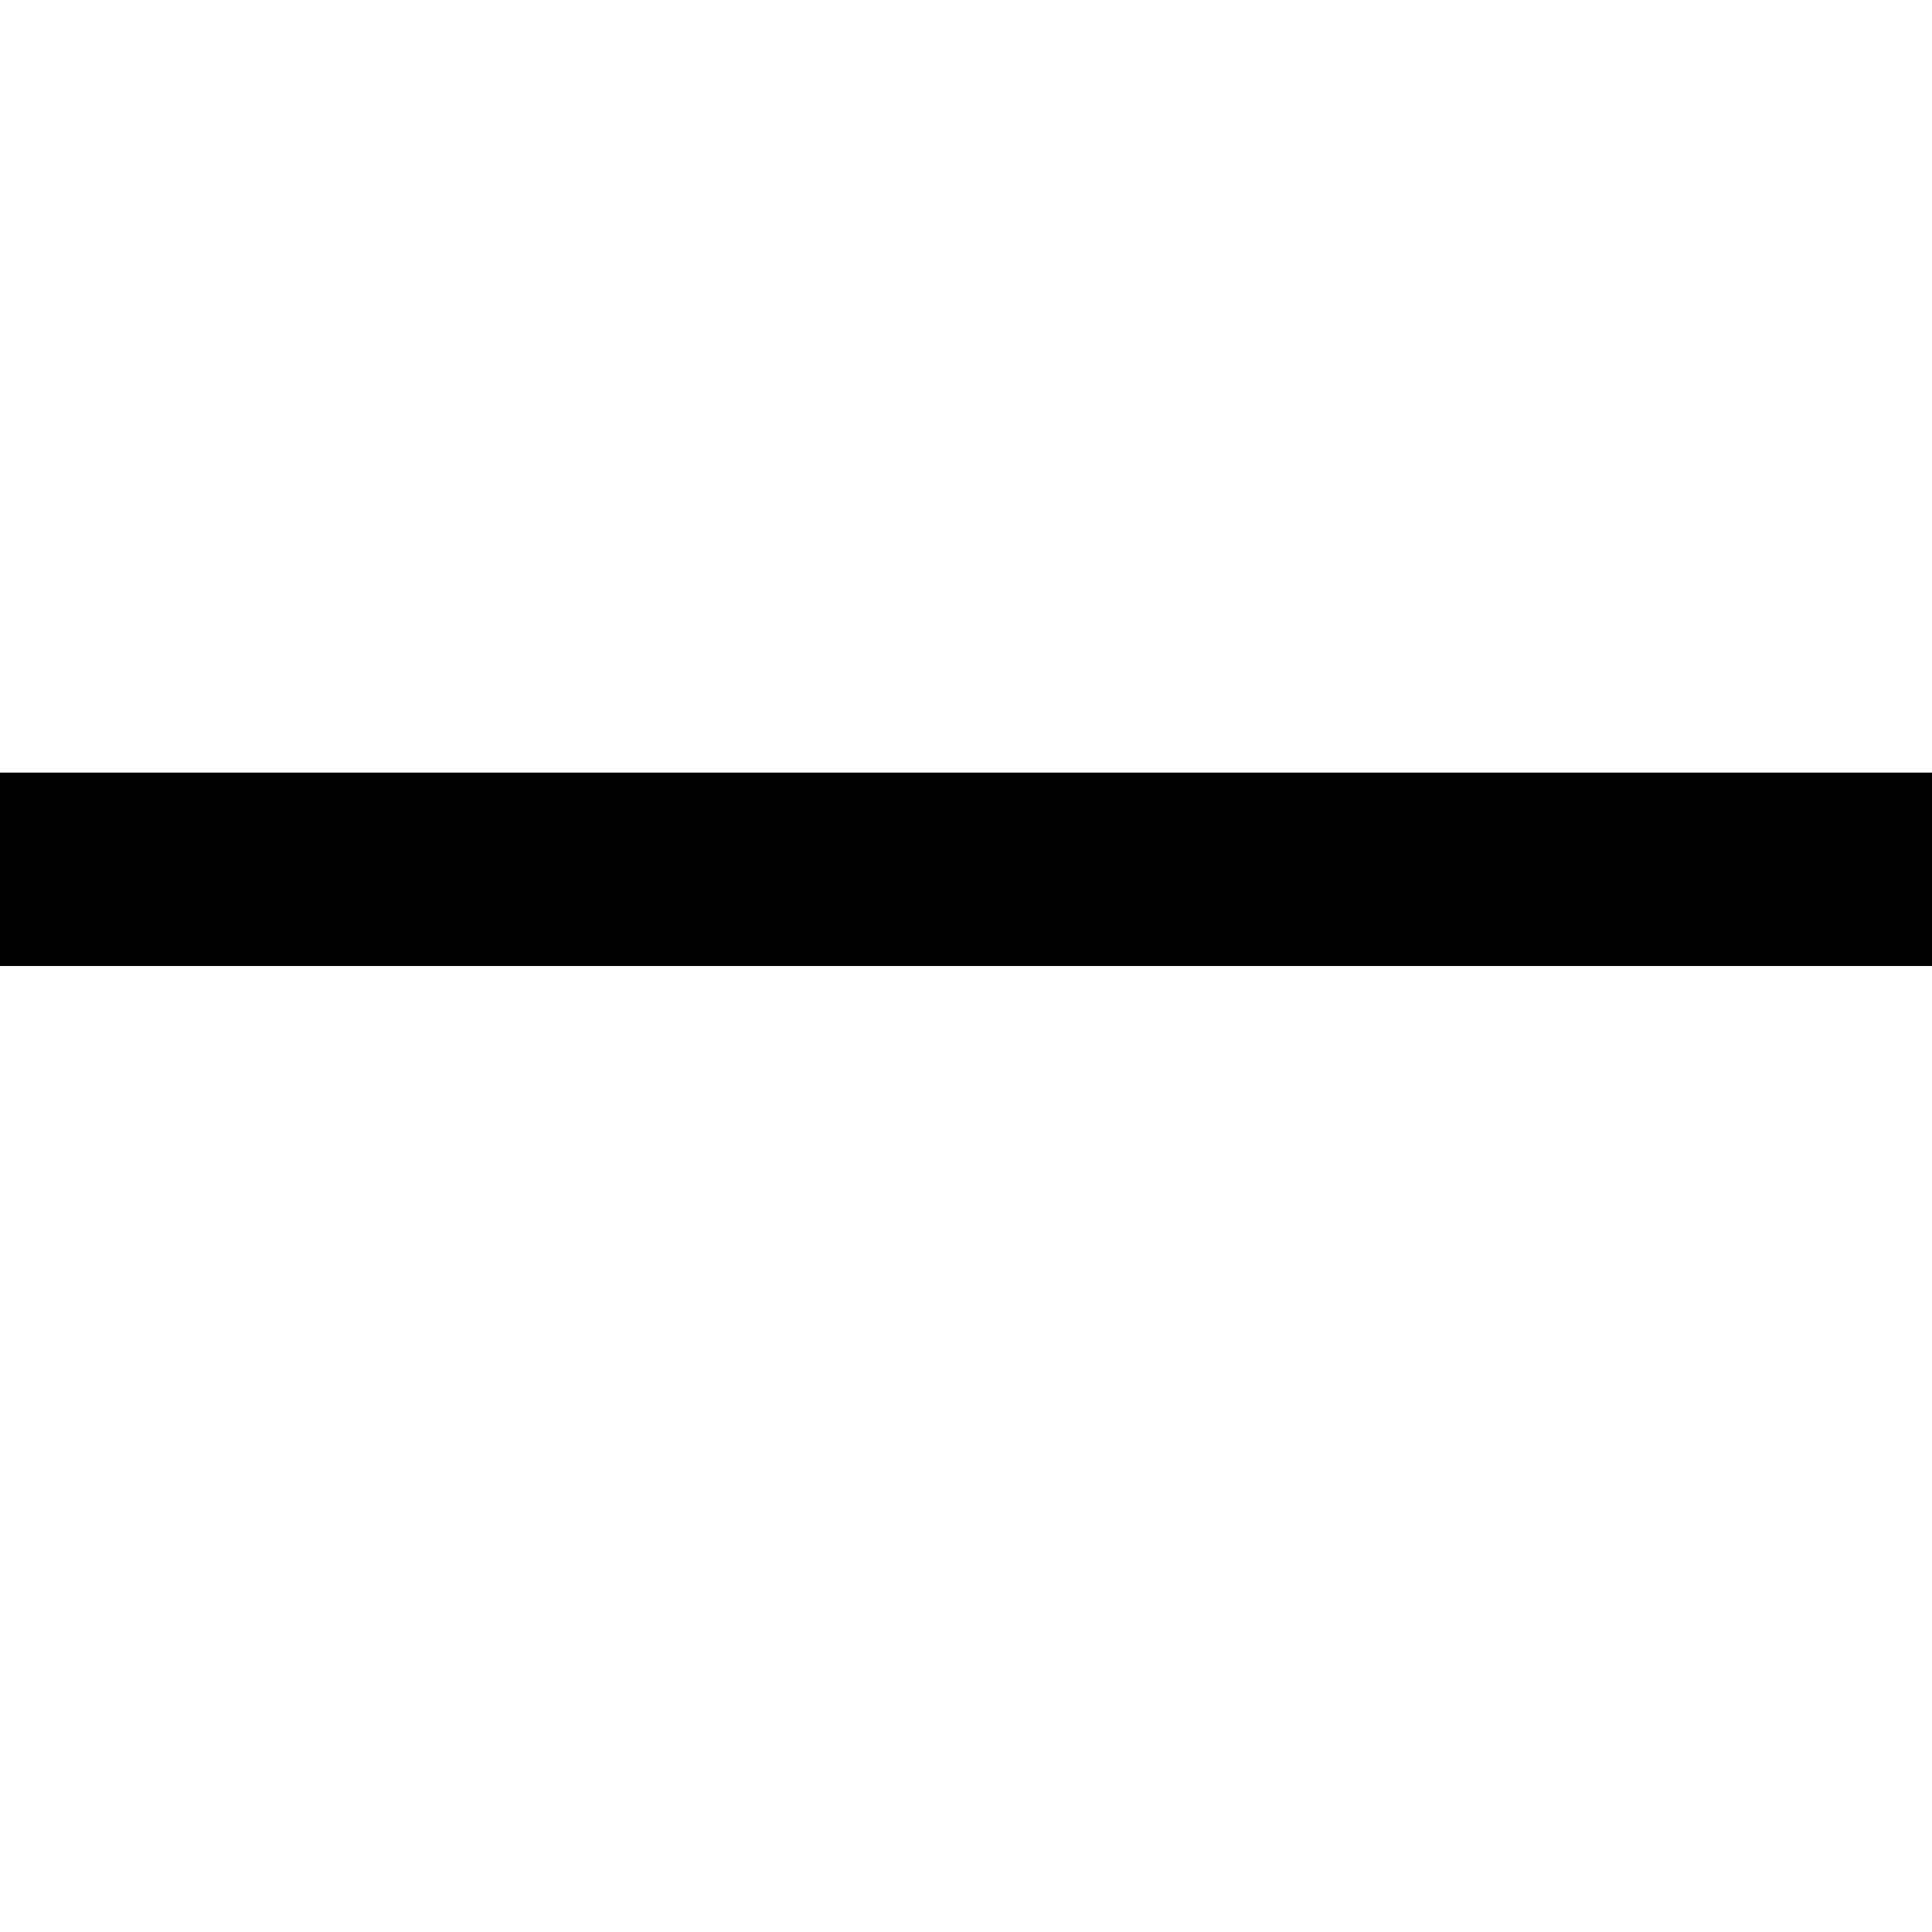
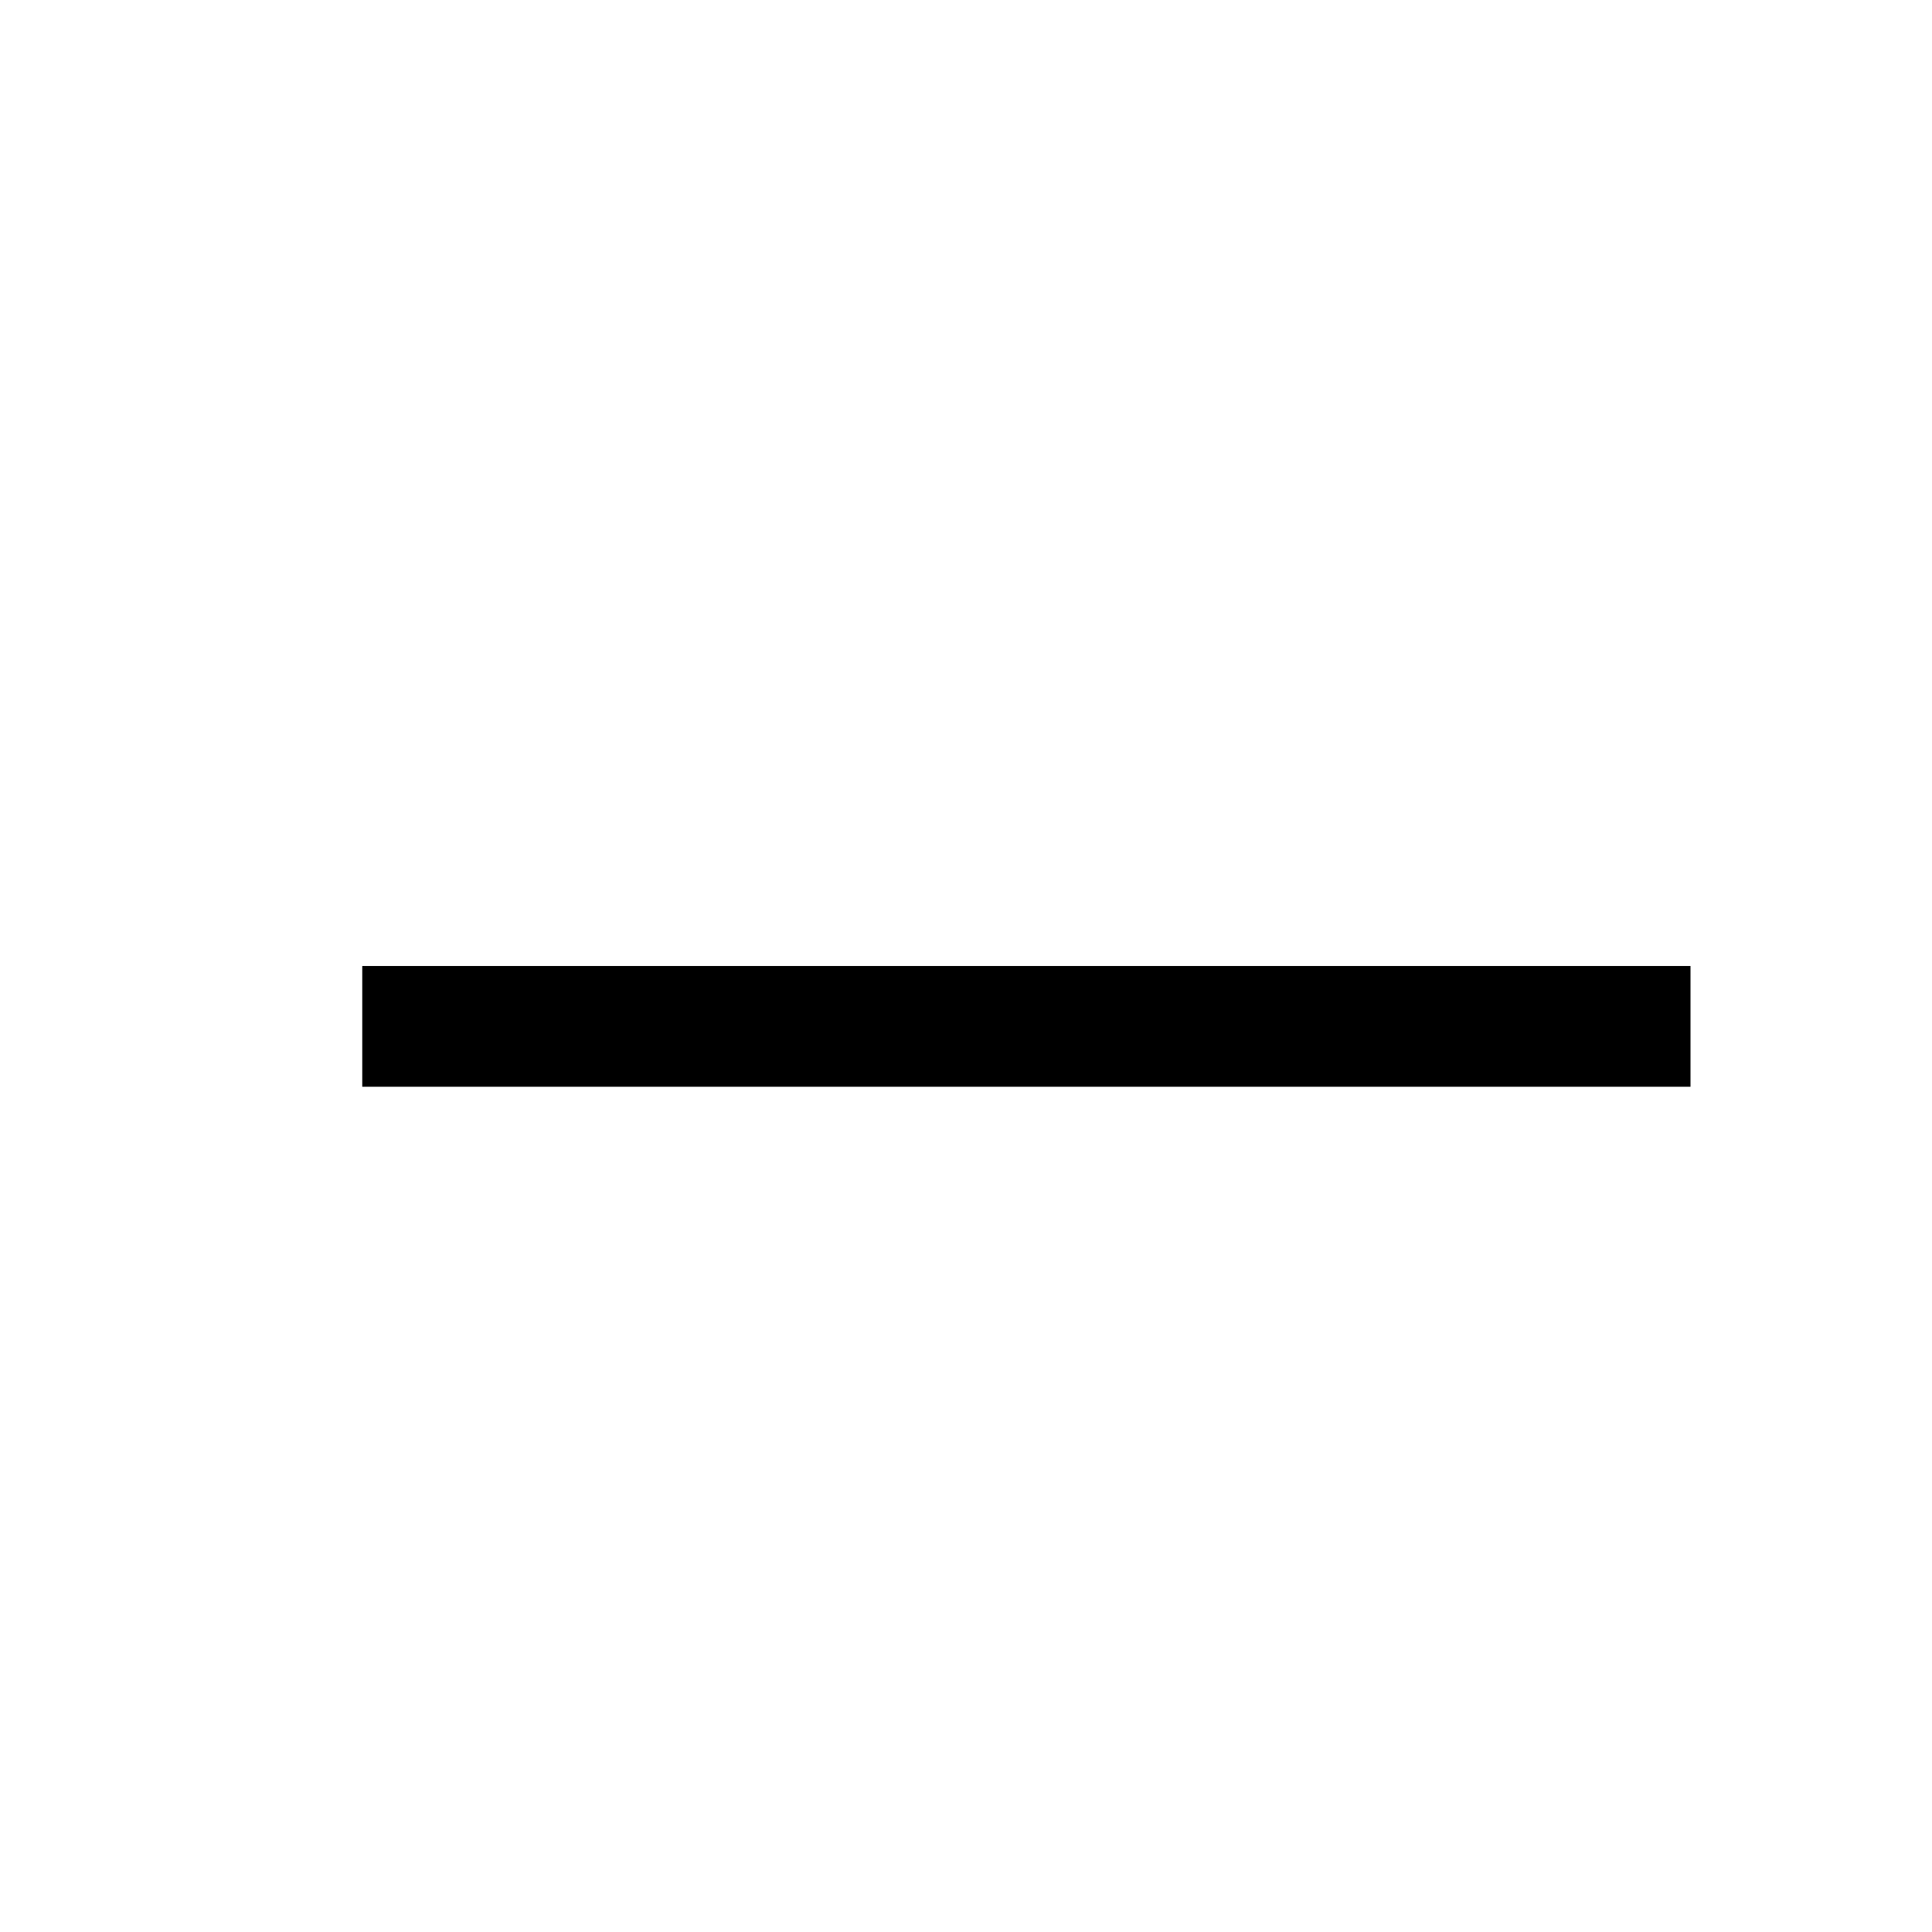
- <svg xmlns="http://www.w3.org/2000/svg" width="11" height="11" viewBox="0 0 11 11" fill="none">
-   <path d="M11 4.399V5.5H0V4.399h11z" fill="currentColor" />
+ <svg xmlns="http://www.w3.org/2000/svg" width="16" height="16" viewBox="0 0 16 16" fill="currentColor">
+   <path d="M14 8v1H3V8h11z" />
</svg>
